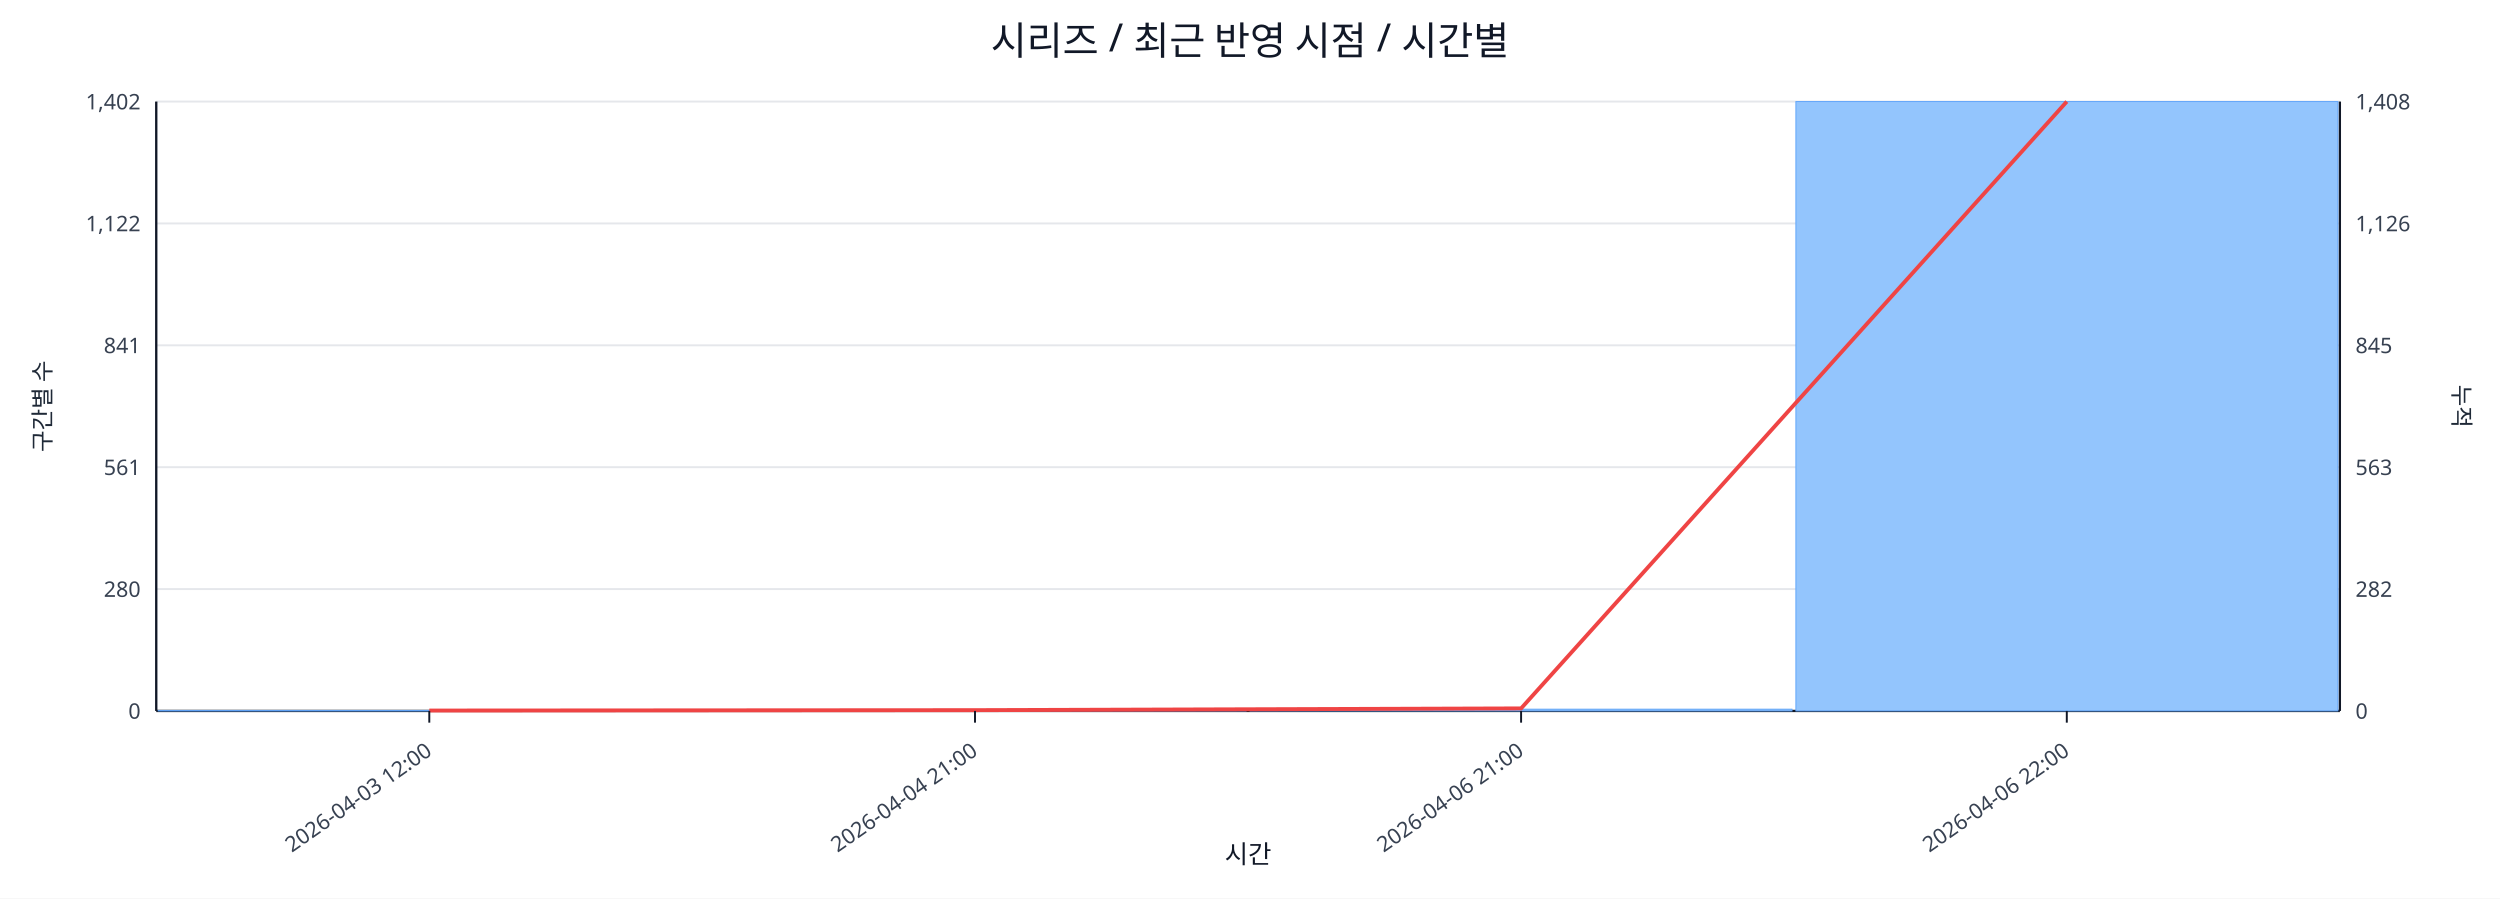
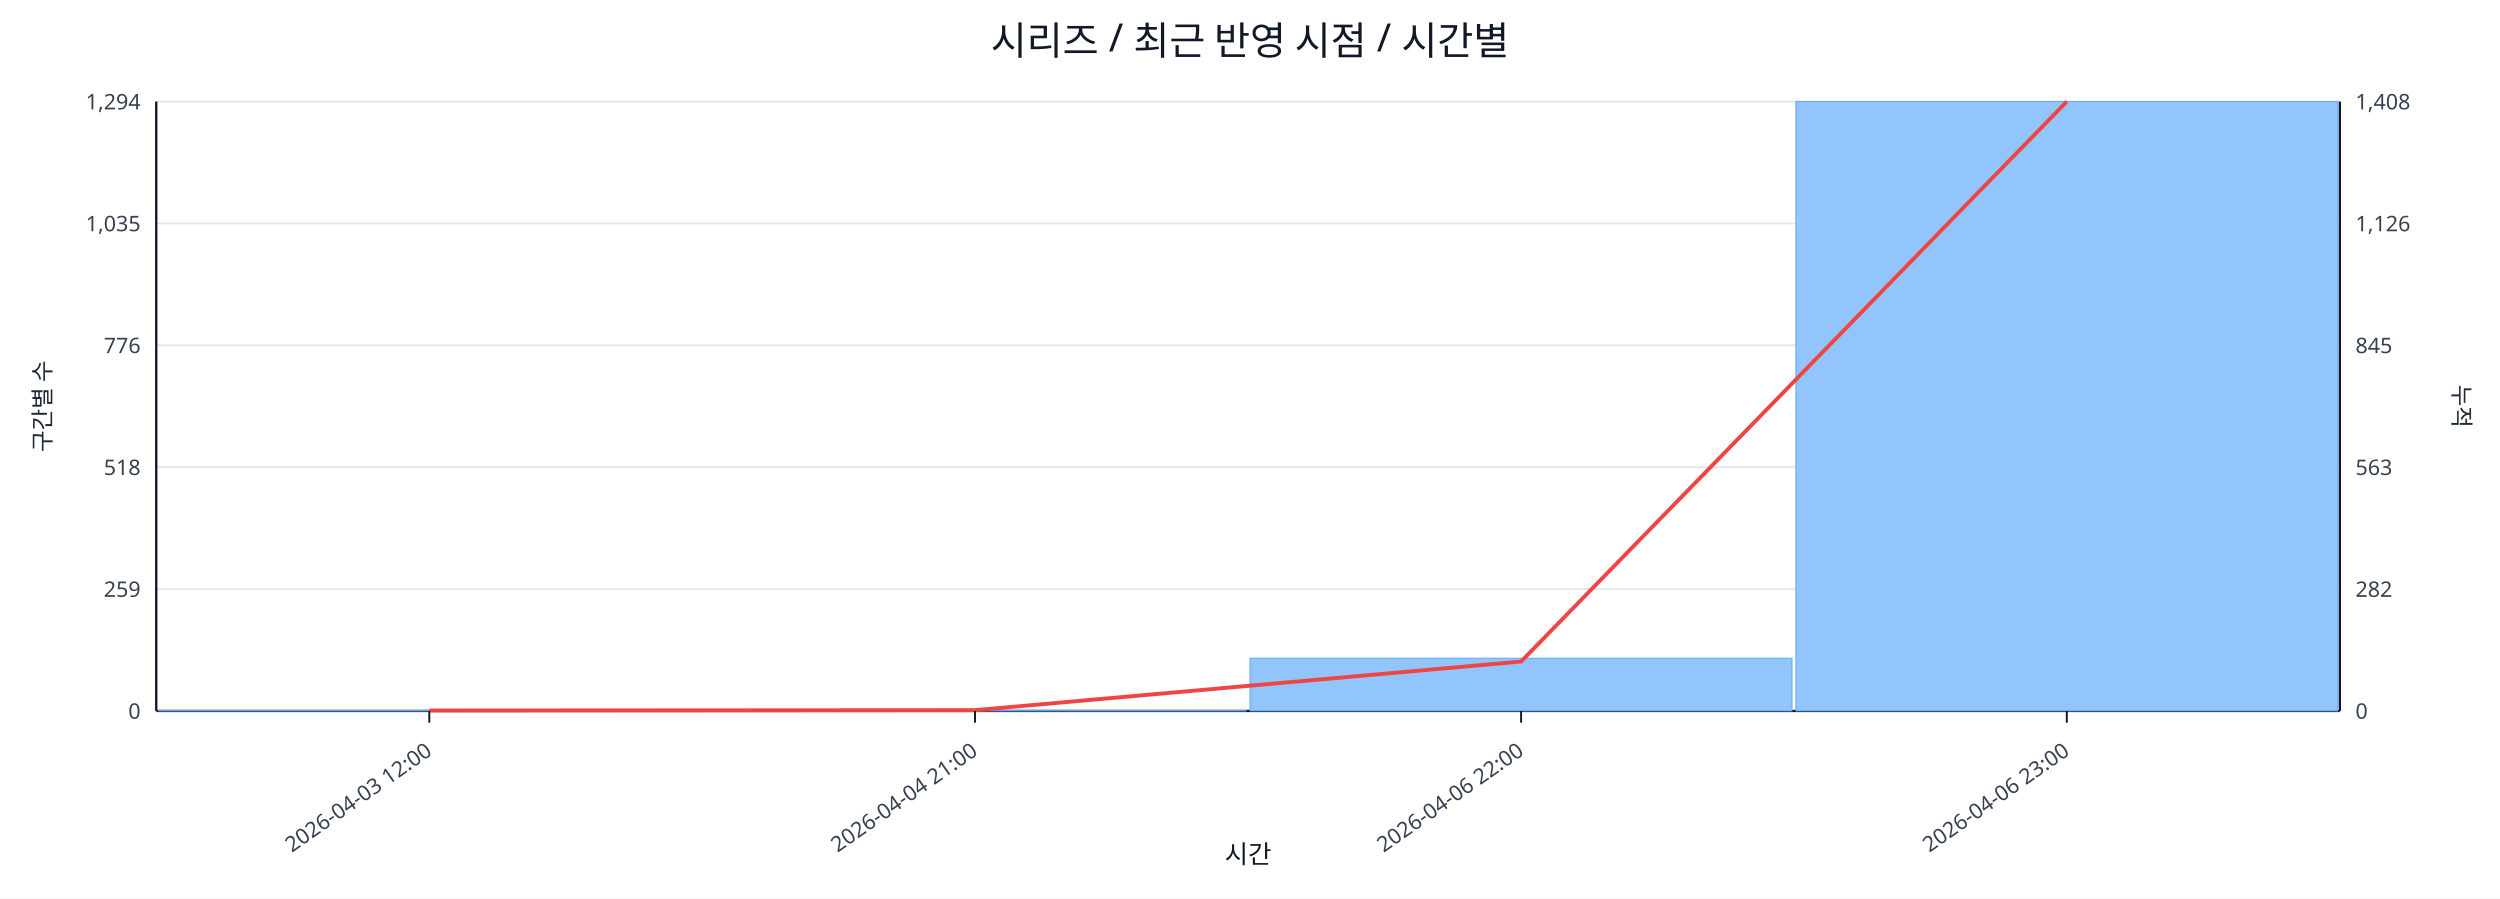
<svg xmlns="http://www.w3.org/2000/svg" width="1280" height="460" viewBox="0 0 1280 460">
  <rect x="0" y="0" width="100%" height="100%" fill="#ffffff" />
  <text x="640.0" y="28" font-size="20" text-anchor="middle" font-family="sans-serif" fill="#111827">시리즈 / 최근 반영 시점 / 시간별</text>
  <line x1="80.0" y1="52.0" x2="1198.0" y2="52.0" stroke="#e5e7eb" stroke-width="1" />
-   <text x="72.0" y="56.0" font-size="11" text-anchor="end" font-family="sans-serif" fill="#374151">1,402</text>
+   <text x="72.0" y="56.0" font-size="11" text-anchor="end" font-family="sans-serif" fill="#374151">1,294</text>
  <text x="1206.0" y="56.0" font-size="11" text-anchor="start" font-family="sans-serif" fill="#374151">1,408</text>
  <line x1="80.0" y1="114.4" x2="1198.0" y2="114.4" stroke="#e5e7eb" stroke-width="1" />
-   <text x="72.0" y="118.4" font-size="11" text-anchor="end" font-family="sans-serif" fill="#374151">1,122</text>
+   <text x="72.0" y="118.4" font-size="11" text-anchor="end" font-family="sans-serif" fill="#374151">1,035</text>
  <text x="1206.0" y="118.4" font-size="11" text-anchor="start" font-family="sans-serif" fill="#374151">1,126</text>
  <line x1="80.0" y1="176.8" x2="1198.0" y2="176.8" stroke="#e5e7eb" stroke-width="1" />
-   <text x="72.0" y="180.8" font-size="11" text-anchor="end" font-family="sans-serif" fill="#374151">841</text>
+   <text x="72.0" y="180.8" font-size="11" text-anchor="end" font-family="sans-serif" fill="#374151">776</text>
  <text x="1206.0" y="180.8" font-size="11" text-anchor="start" font-family="sans-serif" fill="#374151">845</text>
  <line x1="80.0" y1="239.2" x2="1198.0" y2="239.2" stroke="#e5e7eb" stroke-width="1" />
-   <text x="72.0" y="243.2" font-size="11" text-anchor="end" font-family="sans-serif" fill="#374151">561</text>
+   <text x="72.0" y="243.2" font-size="11" text-anchor="end" font-family="sans-serif" fill="#374151">518</text>
  <text x="1206.0" y="243.2" font-size="11" text-anchor="start" font-family="sans-serif" fill="#374151">563</text>
  <line x1="80.0" y1="301.6" x2="1198.0" y2="301.6" stroke="#e5e7eb" stroke-width="1" />
-   <text x="72.0" y="305.6" font-size="11" text-anchor="end" font-family="sans-serif" fill="#374151">280</text>
+   <text x="72.0" y="305.6" font-size="11" text-anchor="end" font-family="sans-serif" fill="#374151">259</text>
  <text x="1206.0" y="305.6" font-size="11" text-anchor="start" font-family="sans-serif" fill="#374151">282</text>
  <line x1="80.0" y1="364.0" x2="1198.0" y2="364.0" stroke="#e5e7eb" stroke-width="1" />
  <text x="72.0" y="368.0" font-size="11" text-anchor="end" font-family="sans-serif" fill="#374151">0</text>
  <text x="1206.0" y="368.0" font-size="11" text-anchor="start" font-family="sans-serif" fill="#374151">0</text>
  <line x1="80.0" y1="364.0" x2="1198.0" y2="364.0" stroke="#111827" stroke-width="1.2" />
  <line x1="80.0" y1="52.0" x2="80.0" y2="364.0" stroke="#111827" stroke-width="1.2" />
  <line x1="1198.0" y1="52.0" x2="1198.0" y2="364.0" stroke="#111827" stroke-width="1.2" />
  <rect x="81.0" y="363.8" width="277.5" height="0.2" fill="#93c5fd" stroke="#60a5fa" stroke-width="0.5" />
  <rect x="360.5" y="363.8" width="277.5" height="0.2" fill="#93c5fd" stroke="#60a5fa" stroke-width="0.5" />
-   <rect x="640.0" y="363.1" width="277.5" height="0.9" fill="#93c5fd" stroke="#60a5fa" stroke-width="0.5" />
+   <rect x="640.0" y="337.0" width="277.5" height="27.0" fill="#93c5fd" stroke="#60a5fa" stroke-width="0.5" />
  <rect x="919.5" y="52.0" width="277.5" height="312.0" fill="#93c5fd" stroke="#60a5fa" stroke-width="0.5" />
-   <polyline fill="none" stroke="#ef4444" stroke-width="2" points="219.8,363.8 499.2,363.6 778.8,362.7 1058.2,52.0" />
+   <polyline fill="none" stroke="#ef4444" stroke-width="2" points="219.8,363.8 499.2,363.6 778.8,338.7 1058.2,52.0" />
  <line x1="219.8" y1="364.0" x2="219.8" y2="370.0" stroke="#111827" stroke-width="1" />
  <text x="221.8" y="386.0" font-size="11" text-anchor="end" transform="rotate(-35 221.8 386.0)" font-family="sans-serif" fill="#374151">2026-04-03 12:00</text>
  <line x1="499.2" y1="364.0" x2="499.2" y2="370.0" stroke="#111827" stroke-width="1" />
  <text x="501.2" y="386.0" font-size="11" text-anchor="end" transform="rotate(-35 501.2 386.0)" font-family="sans-serif" fill="#374151">2026-04-04 21:00</text>
  <line x1="778.8" y1="364.0" x2="778.8" y2="370.0" stroke="#111827" stroke-width="1" />
-   <text x="780.8" y="386.0" font-size="11" text-anchor="end" transform="rotate(-35 780.8 386.0)" font-family="sans-serif" fill="#374151">2026-04-06 21:00</text>
+   <text x="780.8" y="386.0" font-size="11" text-anchor="end" transform="rotate(-35 780.8 386.0)" font-family="sans-serif" fill="#374151">2026-04-06 22:00</text>
  <line x1="1058.2" y1="364.0" x2="1058.2" y2="370.0" stroke="#111827" stroke-width="1" />
-   <text x="1060.2" y="386.0" font-size="11" text-anchor="end" transform="rotate(-35 1060.2 386.0)" font-family="sans-serif" fill="#374151">2026-04-06 22:00</text>
+   <text x="1060.2" y="386.0" font-size="11" text-anchor="end" transform="rotate(-35 1060.2 386.0)" font-family="sans-serif" fill="#374151">2026-04-06 23:00</text>
  <text x="26" y="208.0" font-size="12" transform="rotate(-90 26 208.0)" text-anchor="middle" font-family="sans-serif" fill="#1f2937">구간별 수</text>
  <text x="1256.0" y="208.0" font-size="12" transform="rotate(90 1256.0 208.0)" text-anchor="middle" font-family="sans-serif" fill="#1f2937">누적</text>
  <text x="639.0" y="442.0" font-size="13" text-anchor="middle" font-family="sans-serif" fill="#111827">시간</text>
</svg>
